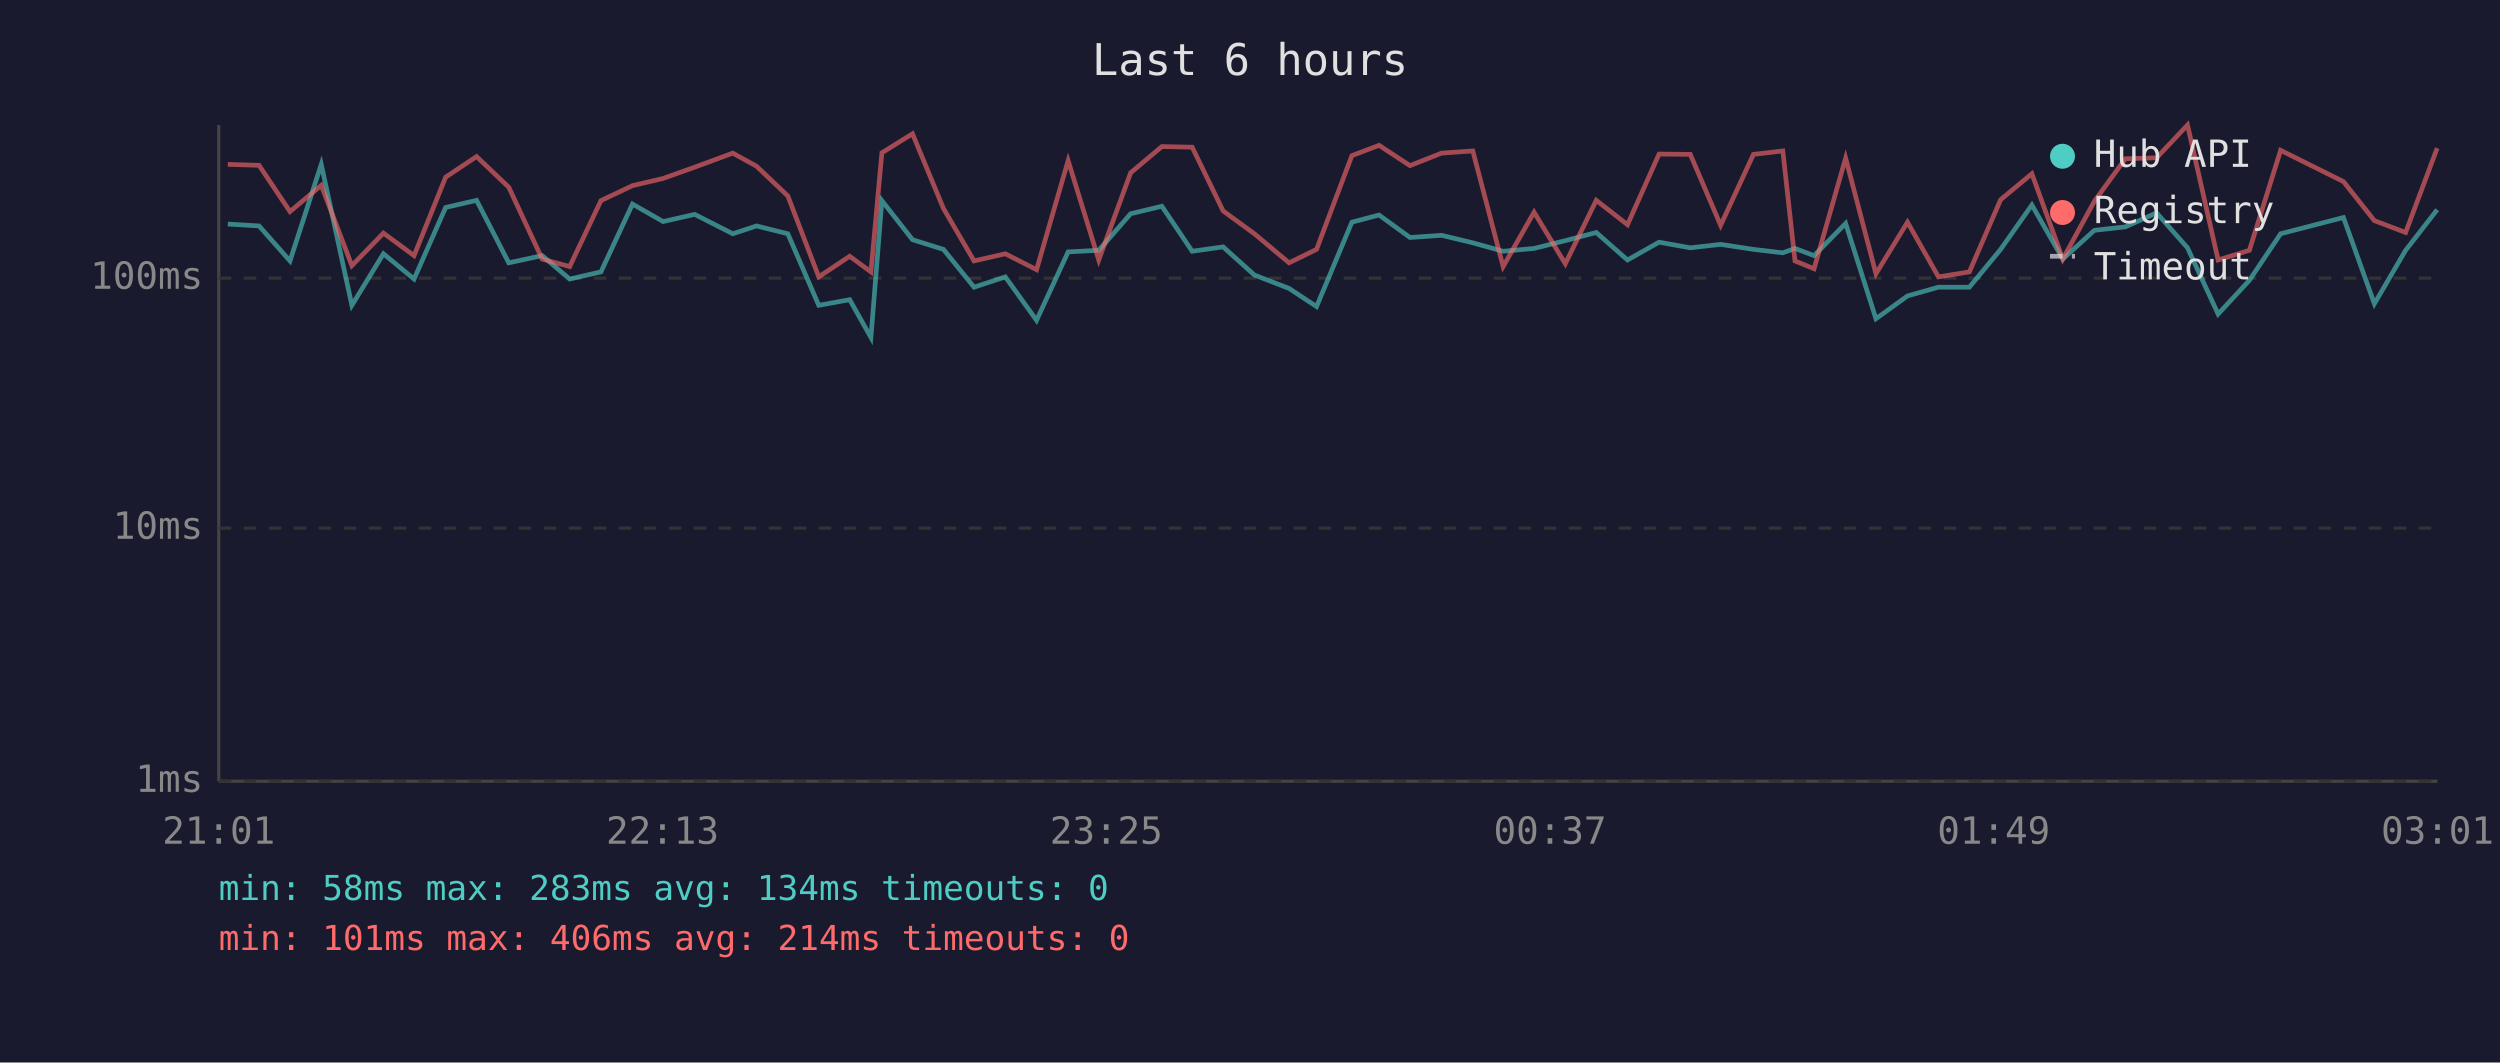
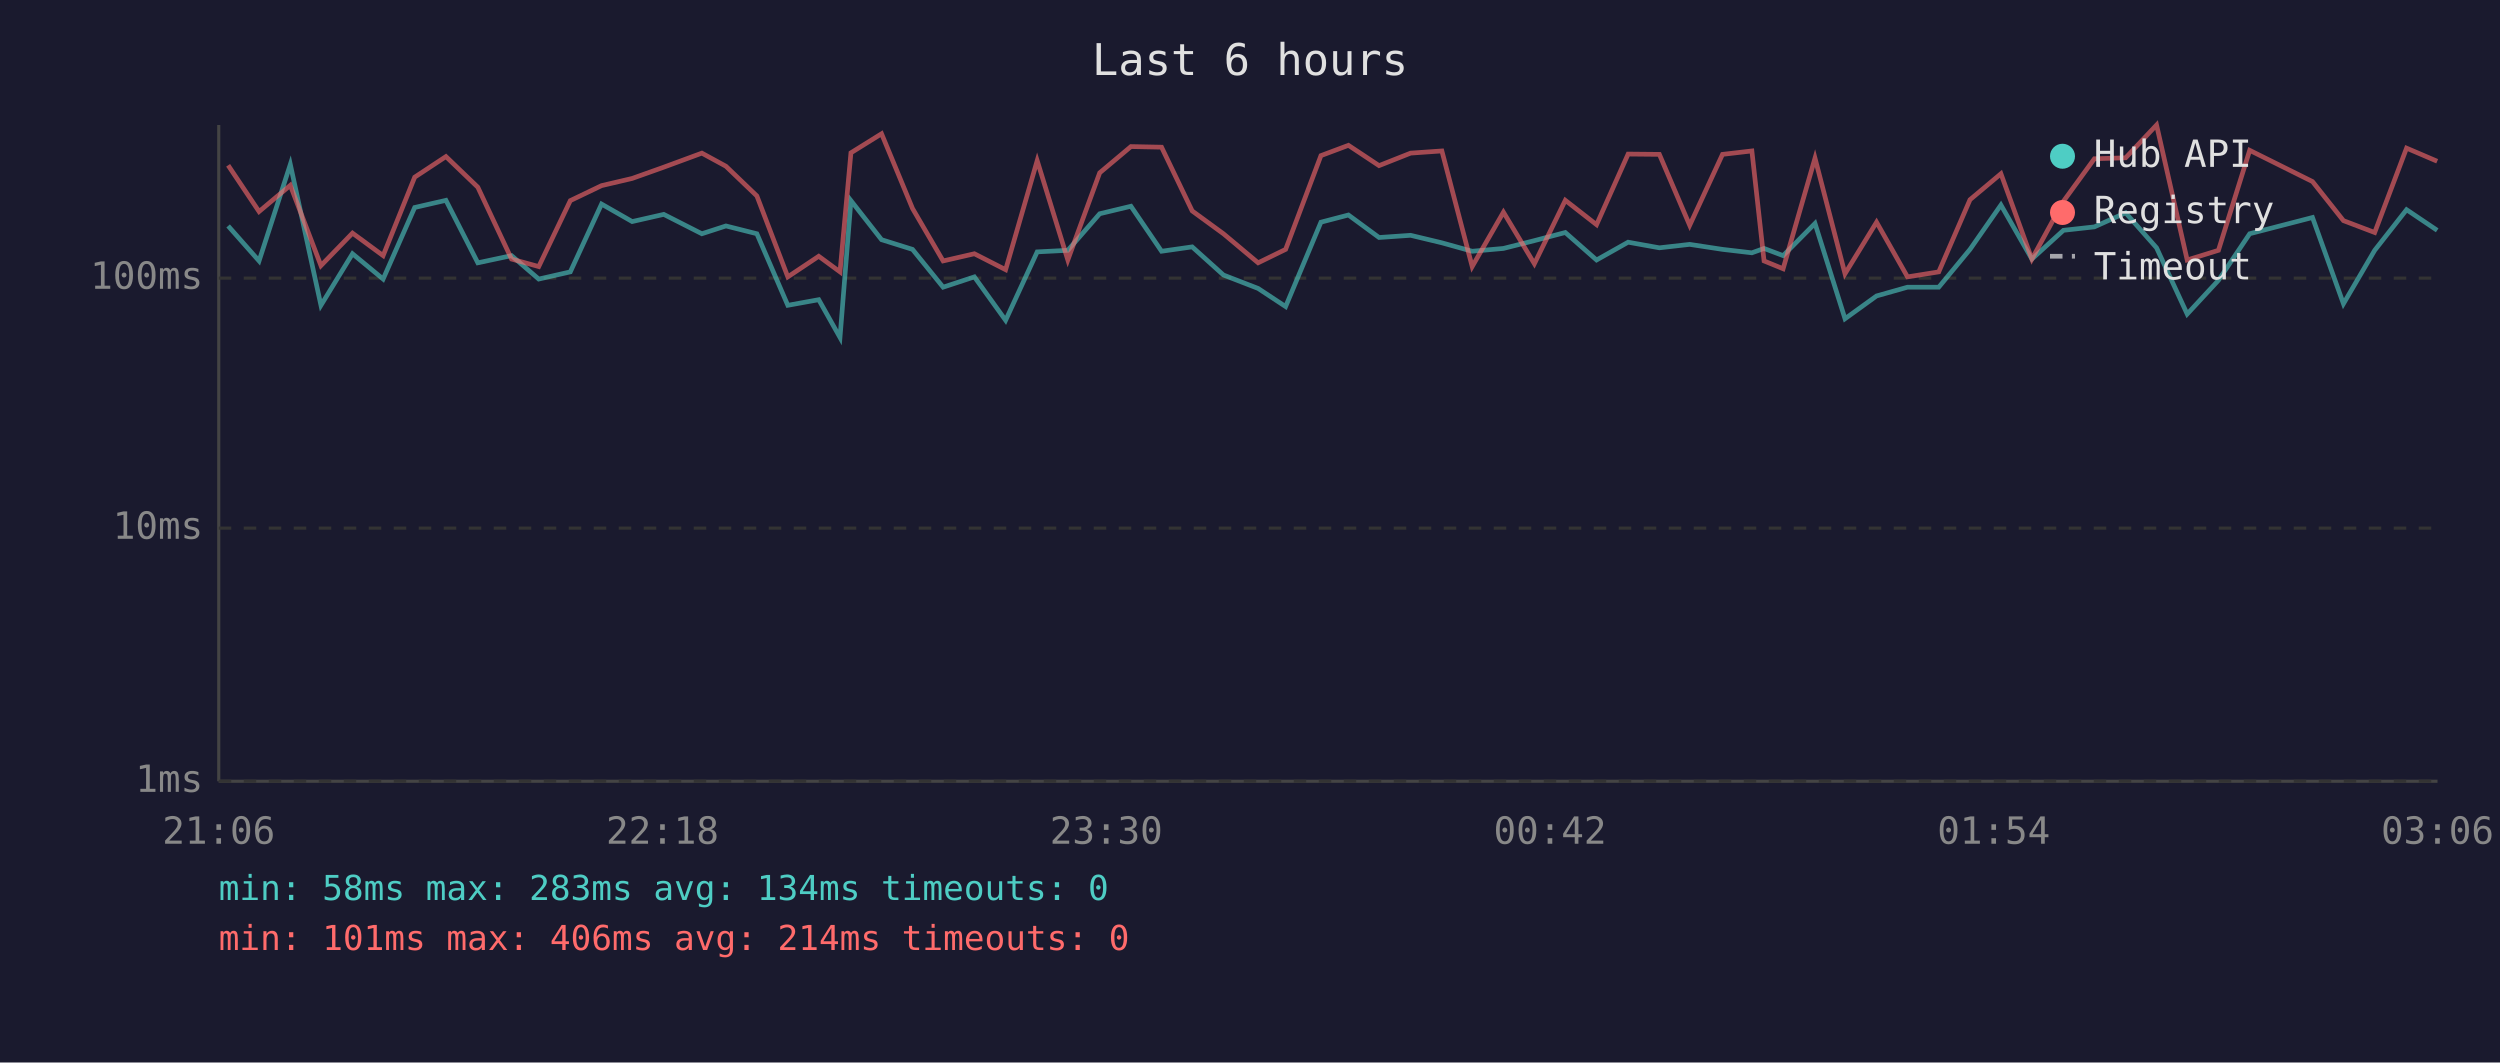
<svg xmlns="http://www.w3.org/2000/svg" viewBox="0 0 800 340" font-family="monospace" font-size="12">
  <rect width="800" height="340" fill="#1a1a2e" />
  <text x="400" y="24" fill="#e0e0e0" font-size="14" text-anchor="middle">Last 6 hours</text>
  <line x1="70" y1="40" x2="70" y2="250" stroke="#444" stroke-width="1" />
  <line x1="70" y1="250" x2="780" y2="250" stroke="#444" stroke-width="1" />
  <line x1="70" y1="250" x2="780" y2="250" stroke="#333" stroke-width="1" stroke-dasharray="4" />
  <text x="65" y="250" fill="#888" text-anchor="end" dominant-baseline="middle">1ms</text>
  <line x1="70" y1="169" x2="780" y2="169" stroke="#333" stroke-width="1" stroke-dasharray="4" />
  <text x="65" y="169" fill="#888" text-anchor="end" dominant-baseline="middle">10ms</text>
  <line x1="70" y1="89" x2="780" y2="89" stroke="#333" stroke-width="1" stroke-dasharray="4" />
  <text x="65" y="89" fill="#888" text-anchor="end" dominant-baseline="middle">100ms</text>
-   <text x="70" y="270" fill="#888" text-anchor="middle">21:01</text>
-   <text x="212" y="270" fill="#888" text-anchor="middle">22:13</text>
-   <text x="354" y="270" fill="#888" text-anchor="middle">23:25</text>
-   <text x="496" y="270" fill="#888" text-anchor="middle">00:37</text>
-   <text x="638" y="270" fill="#888" text-anchor="middle">01:49</text>
-   <text x="780" y="270" fill="#888" text-anchor="middle">03:01</text>
-   <polyline points="72.9,71.7 82.9,72.3 92.8,83.5 102.8,52.6 112.6,97.7 122.7,81.2 132.5,89.3 142.6,66.4 152.5,64.1 162.8,84.1 173.5,81.8 182.3,89.3 192.3,87.0 202.4,65.3 212.2,70.9 222.3,68.6 234.5,74.8 242.1,72.3 252.1,74.8 262.0,97.7 271.9,95.9 278.7,108.0 282.2,64.2 292.0,76.7 301.9,79.8 311.7,91.9 321.7,88.6 331.7,102.5 341.8,80.6 351.6,80.1 361.8,68.4 371.8,66.0 381.5,80.4 391.4,79.0 401.4,88.0 412.5,92.3 421.3,98.1 432.6,71.1 441.3,68.8 451.2,76.0 461.3,75.3 471.3,77.7 481.0,80.4 490.9,79.5 500.9,77.0 510.8,74.4 520.8,83.2 530.9,77.5 540.9,79.3 550.6,78.2 561.1,79.8 570.5,80.9 574.4,79.5 580.5,81.8 590.6,71.5 600.3,102.0 610.4,94.7 620.3,91.9 630.2,91.9 640.2,79.8 650.2,65.6 660.1,82.9 670.2,73.7 680.1,72.6 690.1,68.1 700.0,79.3 709.8,100.5 719.8,89.7 729.8,74.8 749.9,69.6 759.8,97.2 769.8,80.1 779.9,67.1" fill="none" stroke="#4ecdc4" stroke-width="1.5" opacity="0.6" />
-   <polyline points="72.9,52.6 82.9,52.9 92.8,67.7 102.8,59.3 112.6,85.0 122.7,74.6 132.5,81.8 142.6,56.7 152.5,50.1 162.8,59.9 173.5,82.9 182.3,85.3 192.3,64.2 202.4,59.4 212.2,57.1 222.3,53.5 234.5,49.0 242.1,53.2 252.1,62.7 262.0,88.6 271.9,82.0 278.7,87.0 282.2,48.9 292.0,42.8 301.9,66.7 311.7,83.5 321.7,81.2 331.7,86.3 341.8,51.4 351.6,83.2 361.8,55.3 371.8,46.9 381.5,47.1 391.4,67.5 401.4,74.8 412.5,84.1 421.3,79.8 432.6,49.8 441.3,46.5 451.2,53.0 461.3,49.0 471.3,48.3 481.0,85.3 490.9,67.9 500.9,84.4 510.8,64.1 520.8,71.9 530.9,49.3 540.9,49.4 550.6,72.1 561.1,49.4 570.5,48.3 574.4,83.5 580.5,86.0 590.6,50.6 600.3,87.6 610.4,71.1 620.3,88.6 630.2,87.0 640.2,63.9 650.2,55.6 660.1,82.9 670.2,64.4 680.1,50.8 690.1,50.5 700.0,40.0 709.8,83.2 719.8,80.1 729.8,48.1 749.9,58.1 759.8,70.6 769.8,74.4 779.9,47.4" fill="none" stroke="#ff6b6b" stroke-width="1.5" opacity="0.6" />
+   <text x="70" y="270" fill="#888" text-anchor="middle">21:06</text>
+   <text x="212" y="270" fill="#888" text-anchor="middle">22:18</text>
+   <text x="354" y="270" fill="#888" text-anchor="middle">23:30</text>
+   <text x="496" y="270" fill="#888" text-anchor="middle">00:42</text>
+   <text x="638" y="270" fill="#888" text-anchor="middle">01:54</text>
+   <text x="780" y="270" fill="#888" text-anchor="middle">03:06</text>
+   <polyline points="73.0,72.3 82.9,83.5 92.9,52.6 102.7,97.7 112.8,81.2 122.6,89.3 132.7,66.4 142.7,64.1 152.9,84.1 163.7,81.8 172.4,89.3 182.5,87.0 192.5,65.3 202.3,70.9 212.4,68.6 224.6,74.8 232.3,72.3 242.2,74.8 252.1,97.7 262.0,95.9 268.8,108.0 272.3,64.2 282.1,76.7 292.0,79.8 301.8,91.9 311.8,88.6 321.8,102.5 331.9,80.6 341.7,80.1 351.9,68.4 361.9,66.0 371.7,80.4 381.5,79.0 391.5,88.0 402.6,92.3 411.4,98.1 422.7,71.1 431.5,68.8 441.3,76.0 451.4,75.3 461.4,77.7 471.1,80.4 481.1,79.5 491.0,77.0 500.9,74.4 510.9,83.2 521.0,77.5 531.0,79.3 540.7,78.2 551.2,79.8 560.6,80.9 564.5,79.5 570.6,81.8 580.8,71.5 590.4,102.0 600.5,94.7 610.4,91.9 620.4,91.9 630.4,79.8 640.3,65.6 650.2,82.9 660.3,73.7 670.2,72.6 680.2,68.1 690.1,79.3 699.9,100.5 709.9,89.7 719.9,74.8 740.0,69.6 749.9,97.2 759.9,80.1 770.1,67.1 779.9,73.7" fill="none" stroke="#4ecdc4" stroke-width="1.5" opacity="0.6" />
+   <polyline points="73.0,52.9 82.9,67.7 92.9,59.3 102.7,85.0 112.8,74.6 122.6,81.8 132.7,56.7 142.7,50.1 152.9,59.9 163.7,82.9 172.4,85.3 182.5,64.2 192.5,59.4 202.3,57.1 212.4,53.5 224.6,49.0 232.3,53.2 242.2,62.7 252.1,88.6 262.0,82.0 268.8,87.0 272.3,48.9 282.1,42.8 292.0,66.7 301.8,83.5 311.8,81.2 321.8,86.3 331.9,51.4 341.7,83.2 351.9,55.3 361.9,46.9 371.7,47.1 381.5,67.5 391.5,74.8 402.6,84.1 411.4,79.8 422.7,49.8 431.5,46.5 441.3,53.0 451.4,49.0 461.4,48.3 471.1,85.3 481.1,67.9 491.0,84.4 500.9,64.1 510.9,71.9 521.0,49.3 531.0,49.4 540.7,72.1 551.2,49.4 560.6,48.3 564.5,83.5 570.6,86.0 580.8,50.6 590.4,87.6 600.5,71.1 610.4,88.6 620.4,87.0 630.4,63.9 640.3,55.6 650.2,82.9 660.3,64.4 670.2,50.8 680.2,50.5 690.1,40.0 699.9,83.2 709.9,80.1 719.9,48.1 740.0,58.1 749.9,70.6 759.9,74.4 770.1,47.4 779.9,51.6" fill="none" stroke="#ff6b6b" stroke-width="1.5" opacity="0.6" />
  <circle cx="660" cy="50" r="4" fill="#4ecdc4" />
  <text x="670" y="50" fill="#e0e0e0" dominant-baseline="middle">Hub API</text>
  <circle cx="660" cy="68" r="4" fill="#ff6b6b" />
  <text x="670" y="68" fill="#e0e0e0" dominant-baseline="middle">Registry</text>
  <line x1="656" y1="82" x2="664" y2="82" stroke="#e0e0e0" stroke-width="1.5" stroke-dasharray="4,3" opacity="0.7" />
  <text x="670" y="86" fill="#e0e0e0" dominant-baseline="middle">Timeout</text>
  <text x="70" y="288" fill="#4ecdc4" font-size="11">min: 58ms  max: 283ms  avg: 134ms  timeouts: 0</text>
  <text x="70" y="304" fill="#ff6b6b" font-size="11">min: 101ms  max: 406ms  avg: 214ms  timeouts: 0</text>
</svg>
